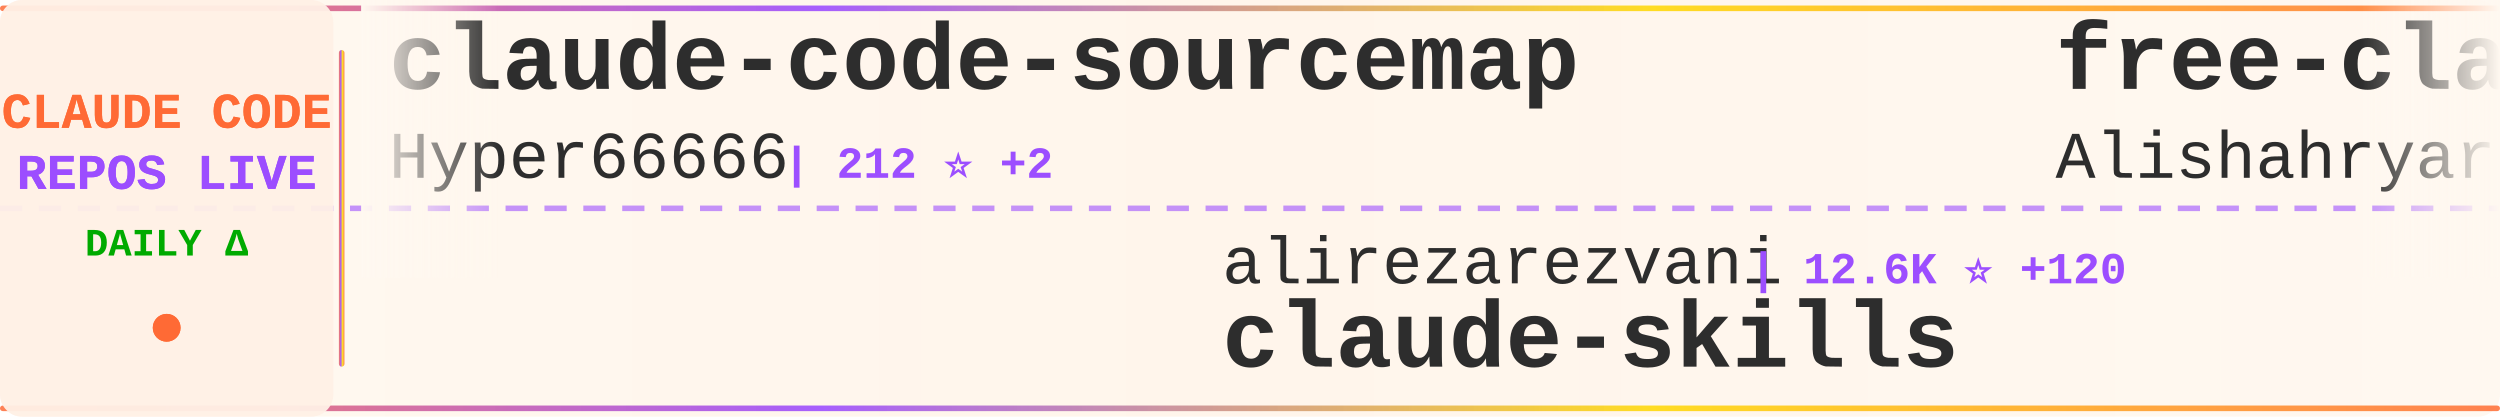
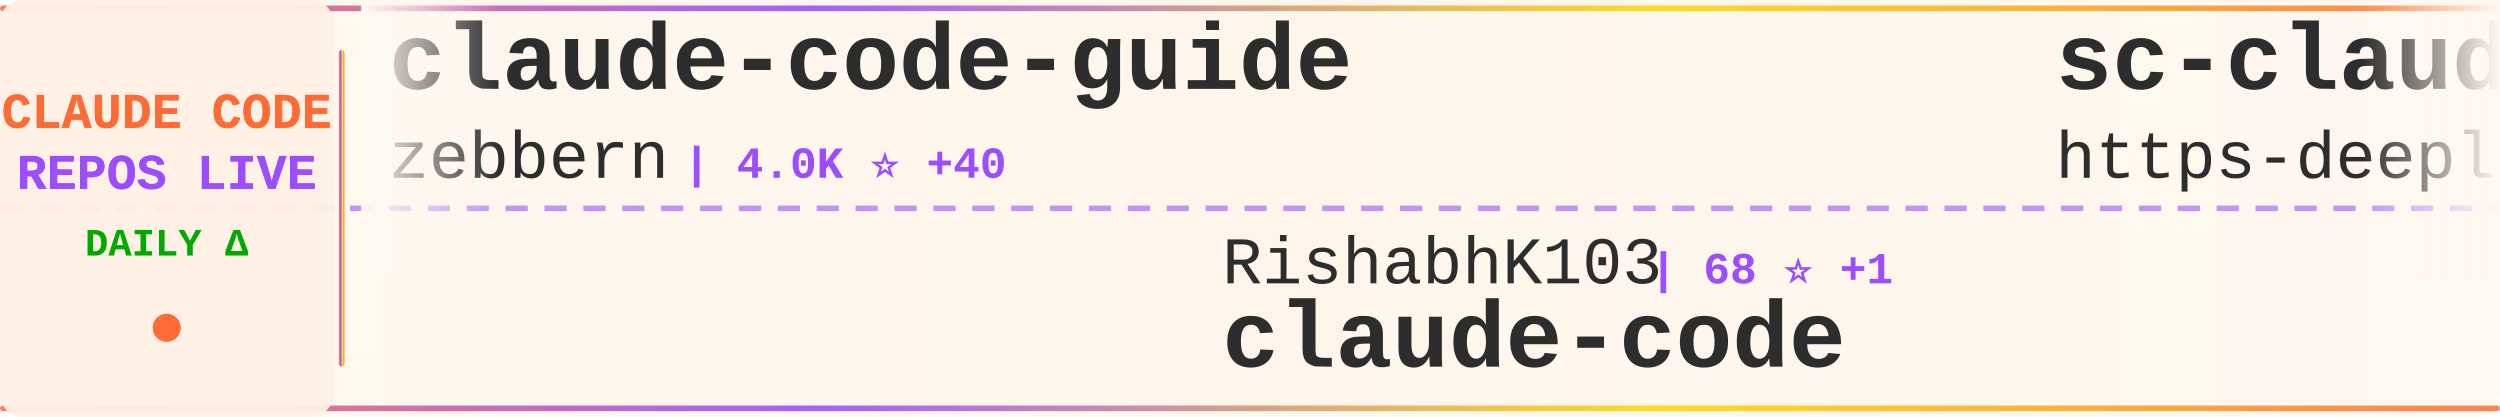
<svg xmlns="http://www.w3.org/2000/svg" width="900" height="150">
  <defs>
    <linearGradient id="tickerBg" x1="0%" y1="0%" x2="100%" y2="0%">
      <stop offset="0%" style="stop-color:#fff8f0;stop-opacity:0.98" />
      <stop offset="50%" style="stop-color:#fff5eb;stop-opacity:1" />
      <stop offset="100%" style="stop-color:#fff8f0;stop-opacity:0.98" />
    </linearGradient>
    <linearGradient id="borderGrad" x1="0%" y1="0%" x2="100%" y2="0%">
      <stop offset="0%" style="stop-color:#FF6B35;stop-opacity:0.85">
        <animate attributeName="stop-opacity" values="0.85;1;0.85" dur="2s" repeatCount="indefinite" />
      </stop>
      <stop offset="33%" style="stop-color:#9C4EFF;stop-opacity:0.9">
        <animate attributeName="stop-opacity" values="0.9;1;0.9" dur="2.2s" repeatCount="indefinite" />
      </stop>
      <stop offset="66%" style="stop-color:#FFD700;stop-opacity:0.85">
        <animate attributeName="stop-opacity" values="0.85;1;0.85" dur="1.8s" repeatCount="indefinite" />
      </stop>
      <stop offset="100%" style="stop-color:#FF6B35;stop-opacity:0.85">
        <animate attributeName="stop-opacity" values="0.85;1;0.85" dur="2s" repeatCount="indefinite" />
      </stop>
    </linearGradient>
    <filter id="textGlow">
      <feGaussianBlur stdDeviation="0.15" result="coloredBlur" />
      <feMerge>
        <feMergeNode in="coloredBlur" />
        <feMergeNode in="SourceGraphic" />
      </feMerge>
    </filter>
    <filter id="metricGlow">
      <feGaussianBlur stdDeviation="0.2" result="coloredBlur" />
      <feMerge>
        <feMergeNode in="coloredBlur" />
        <feMergeNode in="SourceGraphic" />
      </feMerge>
    </filter>
    <linearGradient id="leftFade" x1="0%" y1="0%" x2="100%" y2="0%">
      <stop offset="0%" style="stop-color:#fff8f0;stop-opacity:1" />
      <stop offset="100%" style="stop-color:#fff8f0;stop-opacity:0" />
    </linearGradient>
    <linearGradient id="rightFade" x1="0%" y1="0%" x2="100%" y2="0%">
      <stop offset="0%" style="stop-color:#fff8f0;stop-opacity:0" />
      <stop offset="100%" style="stop-color:#fff8f0;stop-opacity:1" />
    </linearGradient>
  </defs>
  <rect width="900" height="150" fill="url(#tickerBg)" rx="8" />
  <rect x="0" y="2" width="900" height="2" fill="url(#borderGrad)" rx="1" />
  <rect x="0" y="146" width="900" height="2" fill="url(#borderGrad)" rx="1" />
  <line x1="0" y1="75" x2="900" y2="75" stroke="#9C4EFF" stroke-width="2" stroke-dasharray="8 6" opacity="0.6" />
  <rect x="0" y="0" width="120" height="150" fill="#fff0e6" opacity="0.95" rx="8" />
  <text x="60" y="46" font-family="'Courier New', monospace" font-size="18" font-weight="bold" fill="#FF6B35" text-anchor="middle" filter="url(#textGlow)">
    CLAUDE CODE
  </text>
  <text x="60" y="68" font-family="'Courier New', monospace" font-size="18" font-weight="bold" fill="#9C4EFF" text-anchor="middle" filter="url(#textGlow)">
    REPOS LIVE
  </text>
  <text x="60" y="92" font-family="'Courier New', monospace" font-size="14" font-weight="bold" fill="#00aa00" text-anchor="middle">
    DAILY Δ
  </text>
  <circle cx="60" cy="118" r="5" fill="#FF6B35" filter="url(#metricGlow)">
    <animate attributeName="r" values="4;6;4" dur="1.5s" repeatCount="indefinite" />
    <animate attributeName="opacity" values="0.6;1;0.6" dur="1.5s" repeatCount="indefinite" />
  </circle>
  <rect x="122" y="18" width="2" height="114" fill="url(#borderGrad)" rx="1" />
  <clipPath id="tickerClip">
    <rect x="130" y="0" width="770" height="150" />
  </clipPath>
  <g clip-path="url(#tickerClip)">
    <g id="tickerItems">
      <animateTransform attributeName="transform" attributeType="XML" type="translate" from="0 0" to="-3000 0" dur="54s" repeatCount="indefinite" />
      <g transform="translate(0, 0)">
-         <text x="140" y="32" font-family="'Courier New', monospace" font-size="34" font-weight="bold" fill="#2d2d2d">claude-code-sourcemap</text>
-         <text x="140" y="64" font-family="'Courier New', monospace" font-size="24" font-weight="normal" fill="#2d2d2d" opacity="1.0">Hyper66666</text>
-         <text x="282" y="64" font-family="'Courier New', monospace" font-size="16" font-weight="bold" fill="#9C4EFF"> | 212 ⭐ +2</text>
+         <text x="140" y="32" font-family="'Courier New', monospace" font-size="34" font-weight="bold" fill="#2d2d2d">claude-code-guide</text>
+         <text x="140" y="64" font-family="'Courier New', monospace" font-size="24" font-weight="normal" fill="#2d2d2d" opacity="1.0">zebbern</text>
+         <text x="246" y="64" font-family="'Courier New', monospace" font-size="16" font-weight="bold" fill="#9C4EFF"> | 4.0K ⭐ +40</text>
      </g>
      <g transform="translate(300, 0)">
-         <text x="140" y="102" font-family="'Courier New', monospace" font-size="24" font-weight="normal" fill="#2d2d2d" opacity="1.0">alirezarezvani</text>
-         <text x="330" y="102" font-family="'Courier New', monospace" font-size="16" font-weight="bold" fill="#9C4EFF"> | 12.6K ⭐ +120</text>
-         <text x="140" y="132" font-family="'Courier New', monospace" font-size="34" font-weight="bold" fill="#2d2d2d">claude-skills</text>
+         <text x="140" y="102" font-family="'Courier New', monospace" font-size="24" font-weight="normal" fill="#2d2d2d" opacity="1.0">RishabhK103</text>
+         <text x="294" y="102" font-family="'Courier New', monospace" font-size="16" font-weight="bold" fill="#9C4EFF"> | 68 ⭐ +1</text>
+         <text x="140" y="132" font-family="'Courier New', monospace" font-size="34" font-weight="bold" fill="#2d2d2d">claude-code</text>
      </g>
      <g transform="translate(600, 0)">
-         <text x="140" y="32" font-family="'Courier New', monospace" font-size="34" font-weight="bold" fill="#2d2d2d">free-claude-code</text>
-         <text x="140" y="64" font-family="'Courier New', monospace" font-size="24" font-weight="normal" fill="#2d2d2d" opacity="1.0">Alishahryar1</text>
-         <text x="306" y="64" font-family="'Courier New', monospace" font-size="16" font-weight="bold" fill="#9C4EFF"> | 8.1K ⭐ +3.0K</text>
+         <text x="140" y="32" font-family="'Courier New', monospace" font-size="34" font-weight="bold" fill="#2d2d2d">sc-claude-code-files</text>
+         <text x="140" y="64" font-family="'Courier New', monospace" font-size="24" font-weight="normal" fill="#2d2d2d" opacity="1.0">https-deeplearning-ai</text>
+         <text x="414" y="64" font-family="'Courier New', monospace" font-size="16" font-weight="bold" fill="#9C4EFF"> | 494 ⭐</text>
      </g>
      <g transform="translate(900, 0)">
-         <text x="140" y="102" font-family="'Courier New', monospace" font-size="24" font-weight="normal" fill="#2d2d2d" opacity="1.0">lorryjovens-hub</text>
-         <text x="342" y="102" font-family="'Courier New', monospace" font-size="16" font-weight="bold" fill="#9C4EFF"> | 1.5K ⭐ +23</text>
-         <text x="140" y="132" font-family="'Courier New', monospace" font-size="34" font-weight="bold" fill="#2d2d2d">claude-code-rust</text>
+         <text x="140" y="102" font-family="'Courier New', monospace" font-size="24" font-weight="normal" fill="#2d2d2d" opacity="1.0">snarktank</text>
+         <text x="270" y="102" font-family="'Courier New', monospace" font-size="16" font-weight="bold" fill="#9C4EFF"> | 17.8K ⭐ +64</text>
+         <text x="140" y="132" font-family="'Courier New', monospace" font-size="34" font-weight="bold" fill="#2d2d2d">ralph</text>
      </g>
      <g transform="translate(1200, 0)">
-         <text x="140" y="32" font-family="'Courier New', monospace" font-size="34" font-weight="bold" fill="#2d2d2d">free-code</text>
-         <text x="140" y="64" font-family="'Courier New', monospace" font-size="24" font-weight="normal" fill="#2d2d2d" opacity="1.0">paoloanzn</text>
-         <text x="270" y="64" font-family="'Courier New', monospace" font-size="16" font-weight="bold" fill="#9C4EFF"> | 8.1K ⭐ +36</text>
+         <text x="140" y="32" font-family="'Courier New', monospace" font-size="34" font-weight="bold" fill="#2d2d2d">claude-code-pm-course</text>
+         <text x="140" y="64" font-family="'Courier New', monospace" font-size="24" font-weight="normal" fill="#2d2d2d" opacity="1.0">carlvellotti</text>
+         <text x="306" y="64" font-family="'Courier New', monospace" font-size="16" font-weight="bold" fill="#9C4EFF"> | 1.9K ⭐ +5</text>
      </g>
      <g transform="translate(1500, 0)">
-         <text x="140" y="102" font-family="'Courier New', monospace" font-size="24" font-weight="normal" fill="#2d2d2d" opacity="1.0">alex000kim</text>
-         <text x="282" y="102" font-family="'Courier New', monospace" font-size="16" font-weight="bold" fill="#9C4EFF"> | 219 ⭐</text>
+         <text x="140" y="102" font-family="'Courier New', monospace" font-size="24" font-weight="normal" fill="#2d2d2d" opacity="1.0">mehmoodosman</text>
+         <text x="306" y="102" font-family="'Courier New', monospace" font-size="16" font-weight="bold" fill="#9C4EFF"> | 167 ⭐ +1</text>
        <text x="140" y="132" font-family="'Courier New', monospace" font-size="34" font-weight="bold" fill="#2d2d2d">claude-code</text>
      </g>
      <g transform="translate(1800, 0)">
-         <text x="140" y="32" font-family="'Courier New', monospace" font-size="34" font-weight="bold" fill="#2d2d2d">awesome-claude-code-suba...</text>
-         <text x="140" y="64" font-family="'Courier New', monospace" font-size="24" font-weight="normal" fill="#2d2d2d" opacity="1.0">VoltAgent</text>
-         <text x="270" y="64" font-family="'Courier New', monospace" font-size="16" font-weight="bold" fill="#9C4EFF"> | 18.2K ⭐ +124</text>
+         <text x="140" y="32" font-family="'Courier New', monospace" font-size="34" font-weight="bold" fill="#2d2d2d">claude-code-source</text>
+         <text x="140" y="64" font-family="'Courier New', monospace" font-size="24" font-weight="normal" fill="#2d2d2d" opacity="1.0">AprilNEA</text>
+         <text x="258" y="64" font-family="'Courier New', monospace" font-size="16" font-weight="bold" fill="#9C4EFF"> | 373 ⭐</text>
      </g>
      <g transform="translate(2100, 0)">
-         <text x="140" y="102" font-family="'Courier New', monospace" font-size="24" font-weight="normal" fill="#2d2d2d" opacity="1.0">lowcortisolprogrammer</text>
-         <text x="414" y="102" font-family="'Courier New', monospace" font-size="16" font-weight="bold" fill="#9C4EFF"> | 173 ⭐</text>
+         <text x="140" y="102" font-family="'Courier New', monospace" font-size="24" font-weight="normal" fill="#2d2d2d" opacity="1.0">RichardAtCT</text>
+         <text x="294" y="102" font-family="'Courier New', monospace" font-size="16" font-weight="bold" fill="#9C4EFF"> | 2.5K ⭐ +4</text>
+         <text x="140" y="132" font-family="'Courier New', monospace" font-size="34" font-weight="bold" fill="#2d2d2d">claude-code-telegram</text>
+       </g>
+       <g transform="translate(2400, 0)">
+         <text x="140" y="32" font-family="'Courier New', monospace" font-size="34" font-weight="bold" fill="#2d2d2d">claude-code-from-source</text>
+         <text x="140" y="64" font-family="'Courier New', monospace" font-size="24" font-weight="normal" fill="#2d2d2d" opacity="1.0">alejandrobalderas</text>
+         <text x="366" y="64" font-family="'Courier New', monospace" font-size="16" font-weight="bold" fill="#9C4EFF"> | 1.8K ⭐ +49</text>
+       </g>
+       <g transform="translate(2700, 0)">
+         <text x="140" y="102" font-family="'Courier New', monospace" font-size="24" font-weight="normal" fill="#2d2d2d" opacity="1.0">alirezarezvani</text>
+         <text x="330" y="102" font-family="'Courier New', monospace" font-size="16" font-weight="bold" fill="#9C4EFF"> | 12.6K ⭐ +127</text>
+         <text x="140" y="132" font-family="'Courier New', monospace" font-size="34" font-weight="bold" fill="#2d2d2d">claude-skills</text>
+       </g>
+       <g transform="translate(3000, 0)">
+         <text x="140" y="32" font-family="'Courier New', monospace" font-size="34" font-weight="bold" fill="#2d2d2d">claude-code-guide</text>
+         <text x="140" y="64" font-family="'Courier New', monospace" font-size="24" font-weight="normal" fill="#2d2d2d" opacity="1.0">zebbern</text>
+         <text x="246" y="64" font-family="'Courier New', monospace" font-size="16" font-weight="bold" fill="#9C4EFF"> | 4.0K ⭐ +40</text>
+       </g>
+       <g transform="translate(3300, 0)">
+         <text x="140" y="102" font-family="'Courier New', monospace" font-size="24" font-weight="normal" fill="#2d2d2d" opacity="1.0">RishabhK103</text>
+         <text x="294" y="102" font-family="'Courier New', monospace" font-size="16" font-weight="bold" fill="#9C4EFF"> | 68 ⭐ +1</text>
        <text x="140" y="132" font-family="'Courier New', monospace" font-size="34" font-weight="bold" fill="#2d2d2d">claude-code</text>
      </g>
-       <g transform="translate(2400, 0)">
-         <text x="140" y="32" font-family="'Courier New', monospace" font-size="34" font-weight="bold" fill="#2d2d2d">claude-code</text>
-         <text x="140" y="64" font-family="'Courier New', monospace" font-size="24" font-weight="normal" fill="#2d2d2d" opacity="1.0">anthropics</text>
-         <text x="282" y="64" font-family="'Courier New', monospace" font-size="16" font-weight="bold" fill="#9C4EFF"> | 117.6K ⭐ +354</text>
-       </g>
-       <g transform="translate(2700, 0)">
-         <text x="140" y="102" font-family="'Courier New', monospace" font-size="24" font-weight="normal" fill="#2d2d2d" opacity="1.0">musistudio</text>
-         <text x="282" y="102" font-family="'Courier New', monospace" font-size="16" font-weight="bold" fill="#9C4EFF"> | 32.9K ⭐ +73</text>
-         <text x="140" y="132" font-family="'Courier New', monospace" font-size="34" font-weight="bold" fill="#2d2d2d">claude-code-router</text>
-       </g>
-       <g transform="translate(3000, 0)">
-         <text x="140" y="32" font-family="'Courier New', monospace" font-size="34" font-weight="bold" fill="#2d2d2d">claude-code-sourcemap</text>
-         <text x="140" y="64" font-family="'Courier New', monospace" font-size="24" font-weight="normal" fill="#2d2d2d" opacity="1.0">Hyper66666</text>
-         <text x="282" y="64" font-family="'Courier New', monospace" font-size="16" font-weight="bold" fill="#9C4EFF"> | 212 ⭐ +2</text>
-       </g>
-       <g transform="translate(3300, 0)">
-         <text x="140" y="102" font-family="'Courier New', monospace" font-size="24" font-weight="normal" fill="#2d2d2d" opacity="1.0">alirezarezvani</text>
-         <text x="330" y="102" font-family="'Courier New', monospace" font-size="16" font-weight="bold" fill="#9C4EFF"> | 12.6K ⭐ +120</text>
-         <text x="140" y="132" font-family="'Courier New', monospace" font-size="34" font-weight="bold" fill="#2d2d2d">claude-skills</text>
-       </g>
      <g transform="translate(3600, 0)">
-         <text x="140" y="32" font-family="'Courier New', monospace" font-size="34" font-weight="bold" fill="#2d2d2d">free-claude-code</text>
-         <text x="140" y="64" font-family="'Courier New', monospace" font-size="24" font-weight="normal" fill="#2d2d2d" opacity="1.0">Alishahryar1</text>
-         <text x="306" y="64" font-family="'Courier New', monospace" font-size="16" font-weight="bold" fill="#9C4EFF"> | 8.1K ⭐ +3.0K</text>
+         <text x="140" y="32" font-family="'Courier New', monospace" font-size="34" font-weight="bold" fill="#2d2d2d">sc-claude-code-files</text>
+         <text x="140" y="64" font-family="'Courier New', monospace" font-size="24" font-weight="normal" fill="#2d2d2d" opacity="1.0">https-deeplearning-ai</text>
+         <text x="414" y="64" font-family="'Courier New', monospace" font-size="16" font-weight="bold" fill="#9C4EFF"> | 494 ⭐</text>
      </g>
      <g transform="translate(3900, 0)">
-         <text x="140" y="102" font-family="'Courier New', monospace" font-size="24" font-weight="normal" fill="#2d2d2d" opacity="1.0">lorryjovens-hub</text>
-         <text x="342" y="102" font-family="'Courier New', monospace" font-size="16" font-weight="bold" fill="#9C4EFF"> | 1.5K ⭐ +23</text>
-         <text x="140" y="132" font-family="'Courier New', monospace" font-size="34" font-weight="bold" fill="#2d2d2d">claude-code-rust</text>
+         <text x="140" y="102" font-family="'Courier New', monospace" font-size="24" font-weight="normal" fill="#2d2d2d" opacity="1.0">snarktank</text>
+         <text x="270" y="102" font-family="'Courier New', monospace" font-size="16" font-weight="bold" fill="#9C4EFF"> | 17.8K ⭐ +64</text>
+         <text x="140" y="132" font-family="'Courier New', monospace" font-size="34" font-weight="bold" fill="#2d2d2d">ralph</text>
      </g>
    </g>
  </g>
  <rect x="130" y="0" width="50" height="100" fill="url(#leftFade)" />
  <rect x="850" y="0" width="50" height="100" fill="url(#rightFade)" />
</svg>
